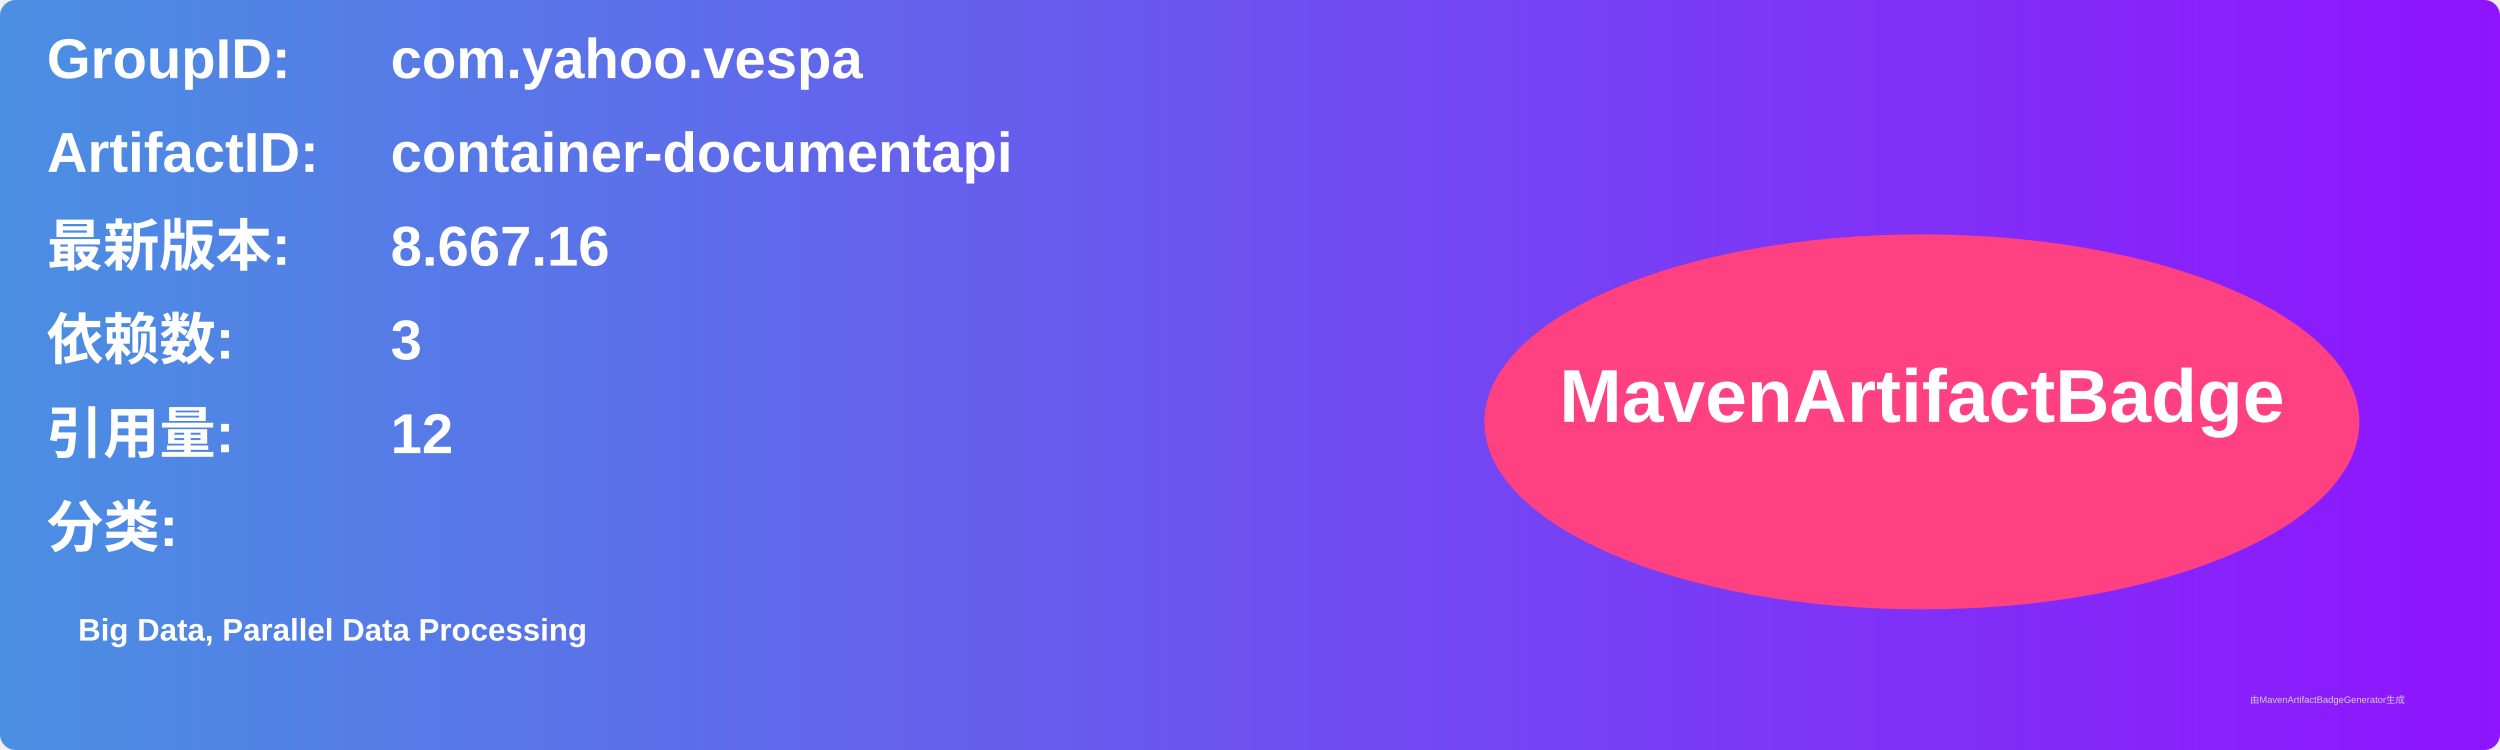
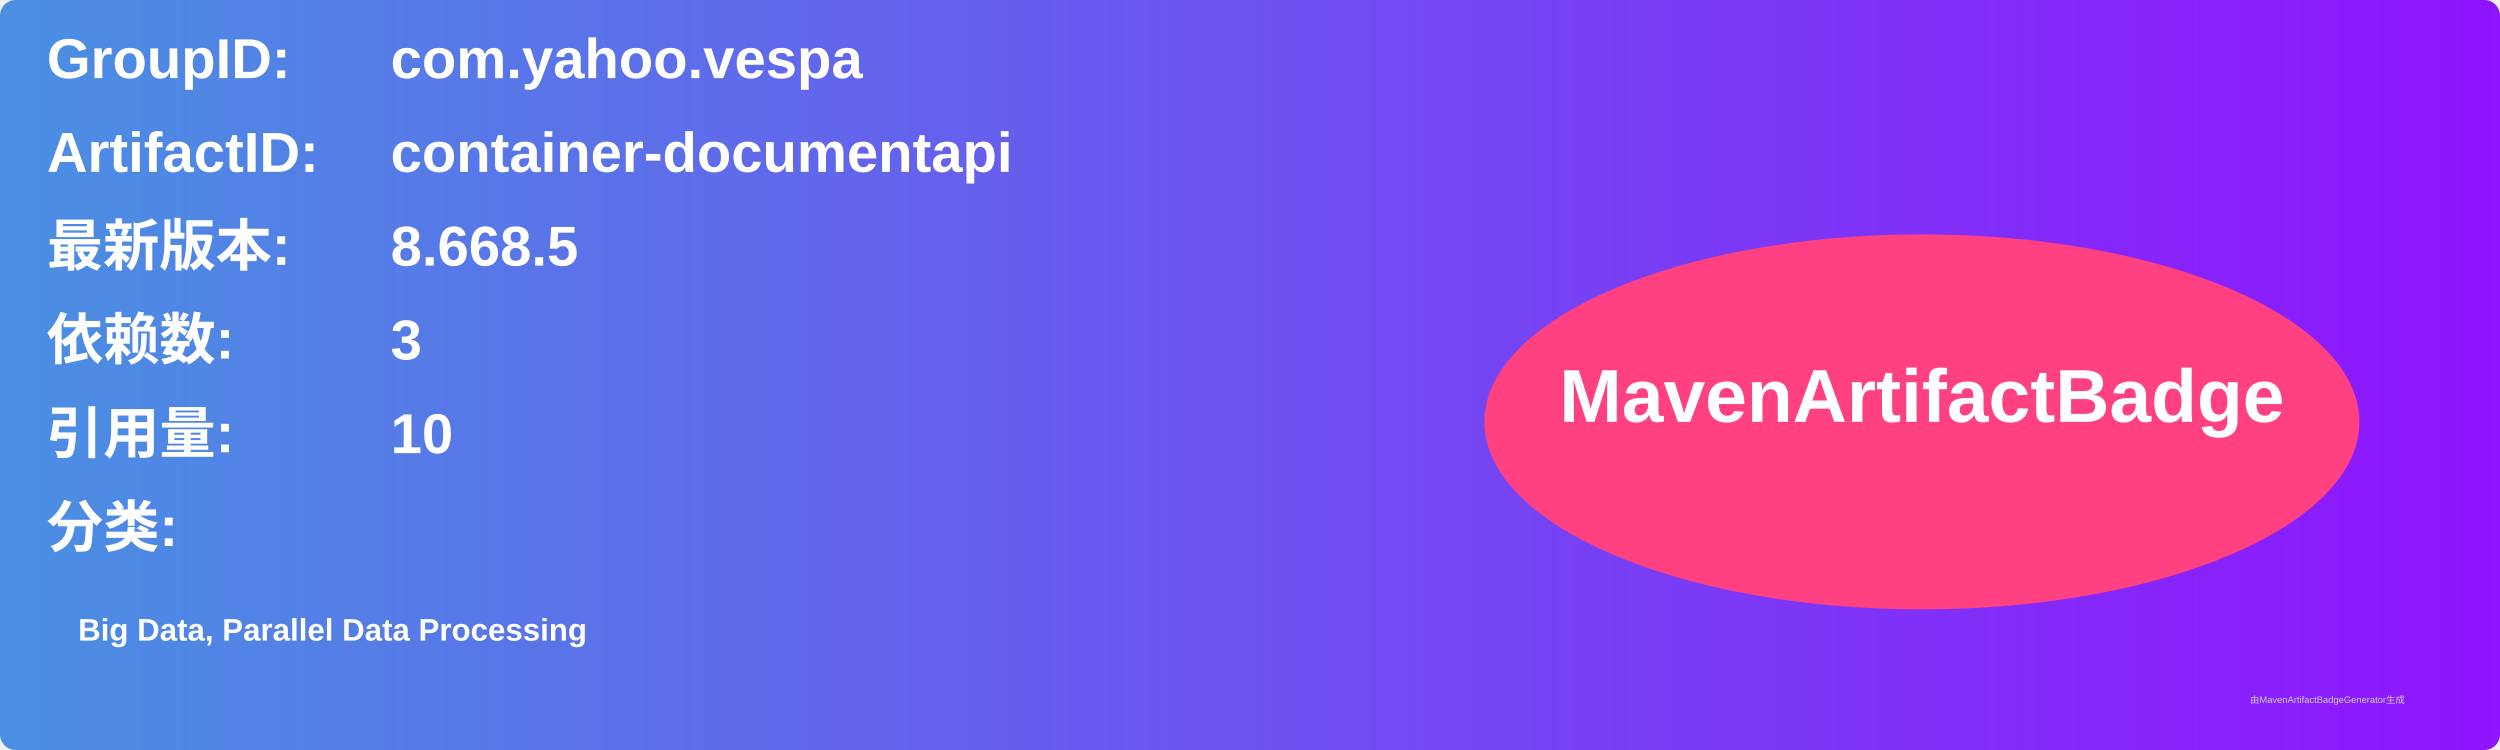
<svg xmlns="http://www.w3.org/2000/svg" width="800" height="240" viewBox="0 0 800 240">
  <linearGradient id="grad" x1="0%" y1="0%" x2="100%" y2="0%">
    <stop offset="0%" stop-color="#4a90e2" />
    <stop offset="100%" stop-color="#9013fe" />
  </linearGradient>
  <rect width="100%" height="100%" rx="5" ry="5" fill="url(#grad)" />
  <g transform="translate(15, 15)">
    <text x="0" y="10" font-family="Arial" font-size="18" fill="white" font-weight="bold" width="260">GroupID:</text>
    <text x="110" y="10" font-family="Arial" font-size="18" fill="white" font-weight="bold" width="460">com.yahoo.vespa</text>
    <text x="0" y="40" font-family="Arial" font-size="18" fill="white" font-weight="bold" width="260">ArtifactID:</text>
    <text x="110" y="40" font-family="Arial" font-size="18" fill="white" font-weight="bold" width="460">container-documentapi</text>
    <text x="0" y="70" font-family="Arial" font-size="18" fill="white" font-weight="bold">最新版本:</text>
    <text x="110" y="70" font-family="Arial" font-size="18" fill="white" font-weight="bold">
-       <tspan font-weight="bold">8.667.16</tspan>
+       <tspan font-weight="bold">8.668.5</tspan>
    </text>
    <text x="0" y="100" font-family="Arial" font-size="18" fill="white" font-weight="bold">依赖数: </text>
    <text x="110" y="100" font-family="Arial" font-size="18" fill="white">
      <tspan font-weight="bold">3</tspan>
    </text>
    <text x="0" y="130" font-family="Arial" font-size="18" fill="white" font-weight="bold">引用量: </text>
    <text x="110" y="130" font-family="Arial" font-size="18" fill="white">
-       <tspan font-weight="bold">12</tspan>
+       <tspan font-weight="bold">10</tspan>
    </text>
    <text x="0" y="160" font-family="Arial" font-size="18" fill="white" font-weight="bold">分类:</text>
    <text x="10" y="190" font-family="Arial" font-size="10" fill="white">
      <tspan font-weight="bold">Big Data, Parallel Data Processing</tspan>
    </text>
    <ellipse cx="600" cy="120" rx="140" ry="60" fill="#ff4081" />
    <text x="600" y="120" text-anchor="middle" font-family="Arial" font-size="24" fill="white" font-weight="bold">MavenArtifactBadge</text>
  </g>
  <text x="720" y="225" font-family="Arial" font-size="3" fill="#d0d0d0">由MavenArtifactBadgeGenerator生成</text>
</svg>
